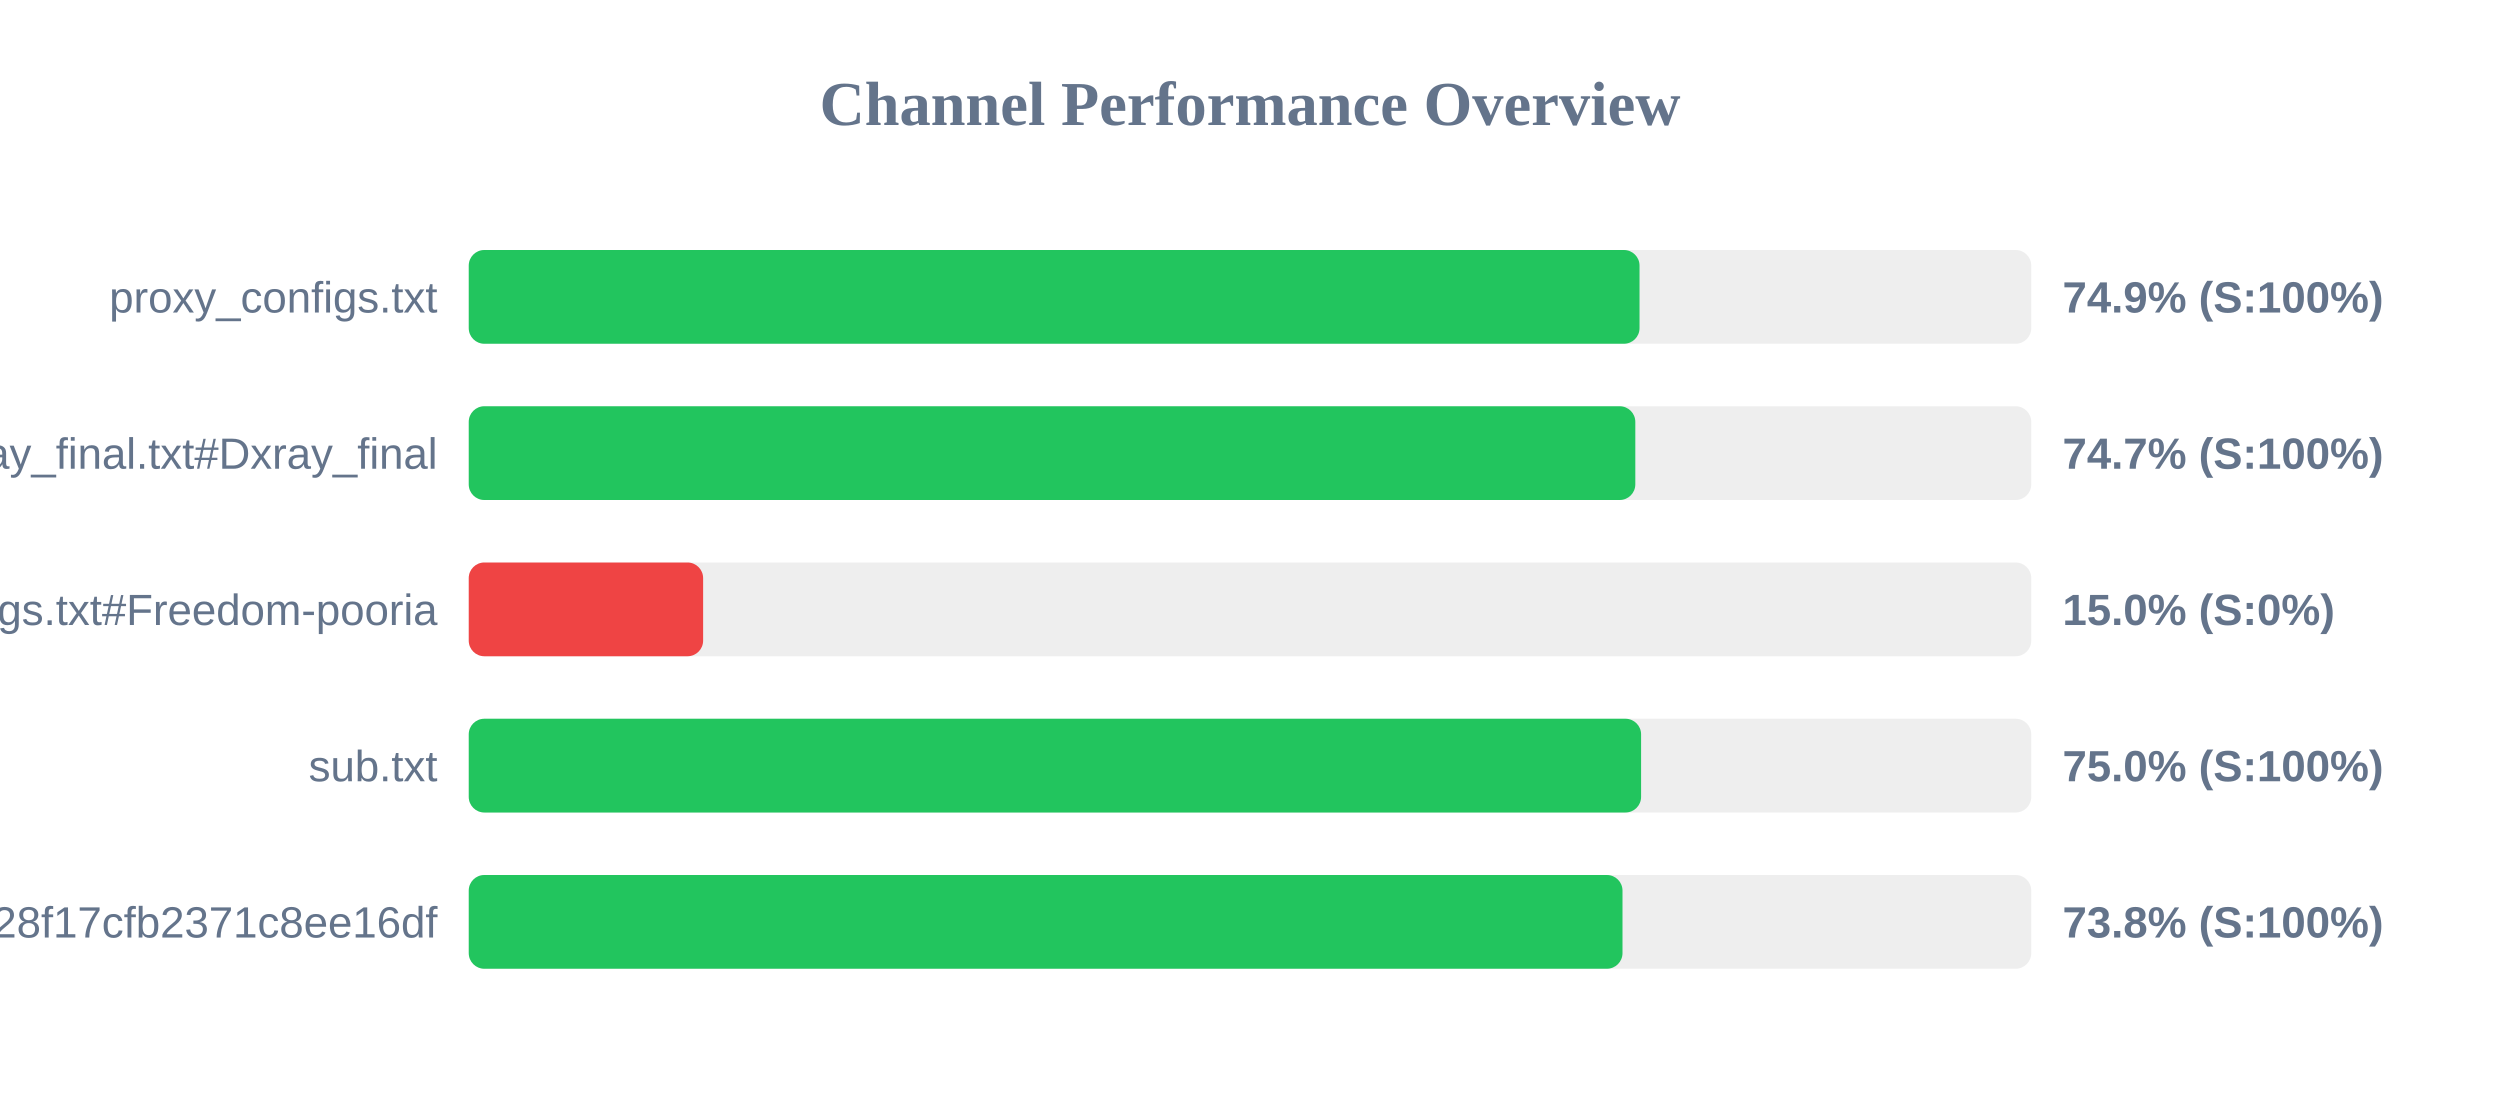
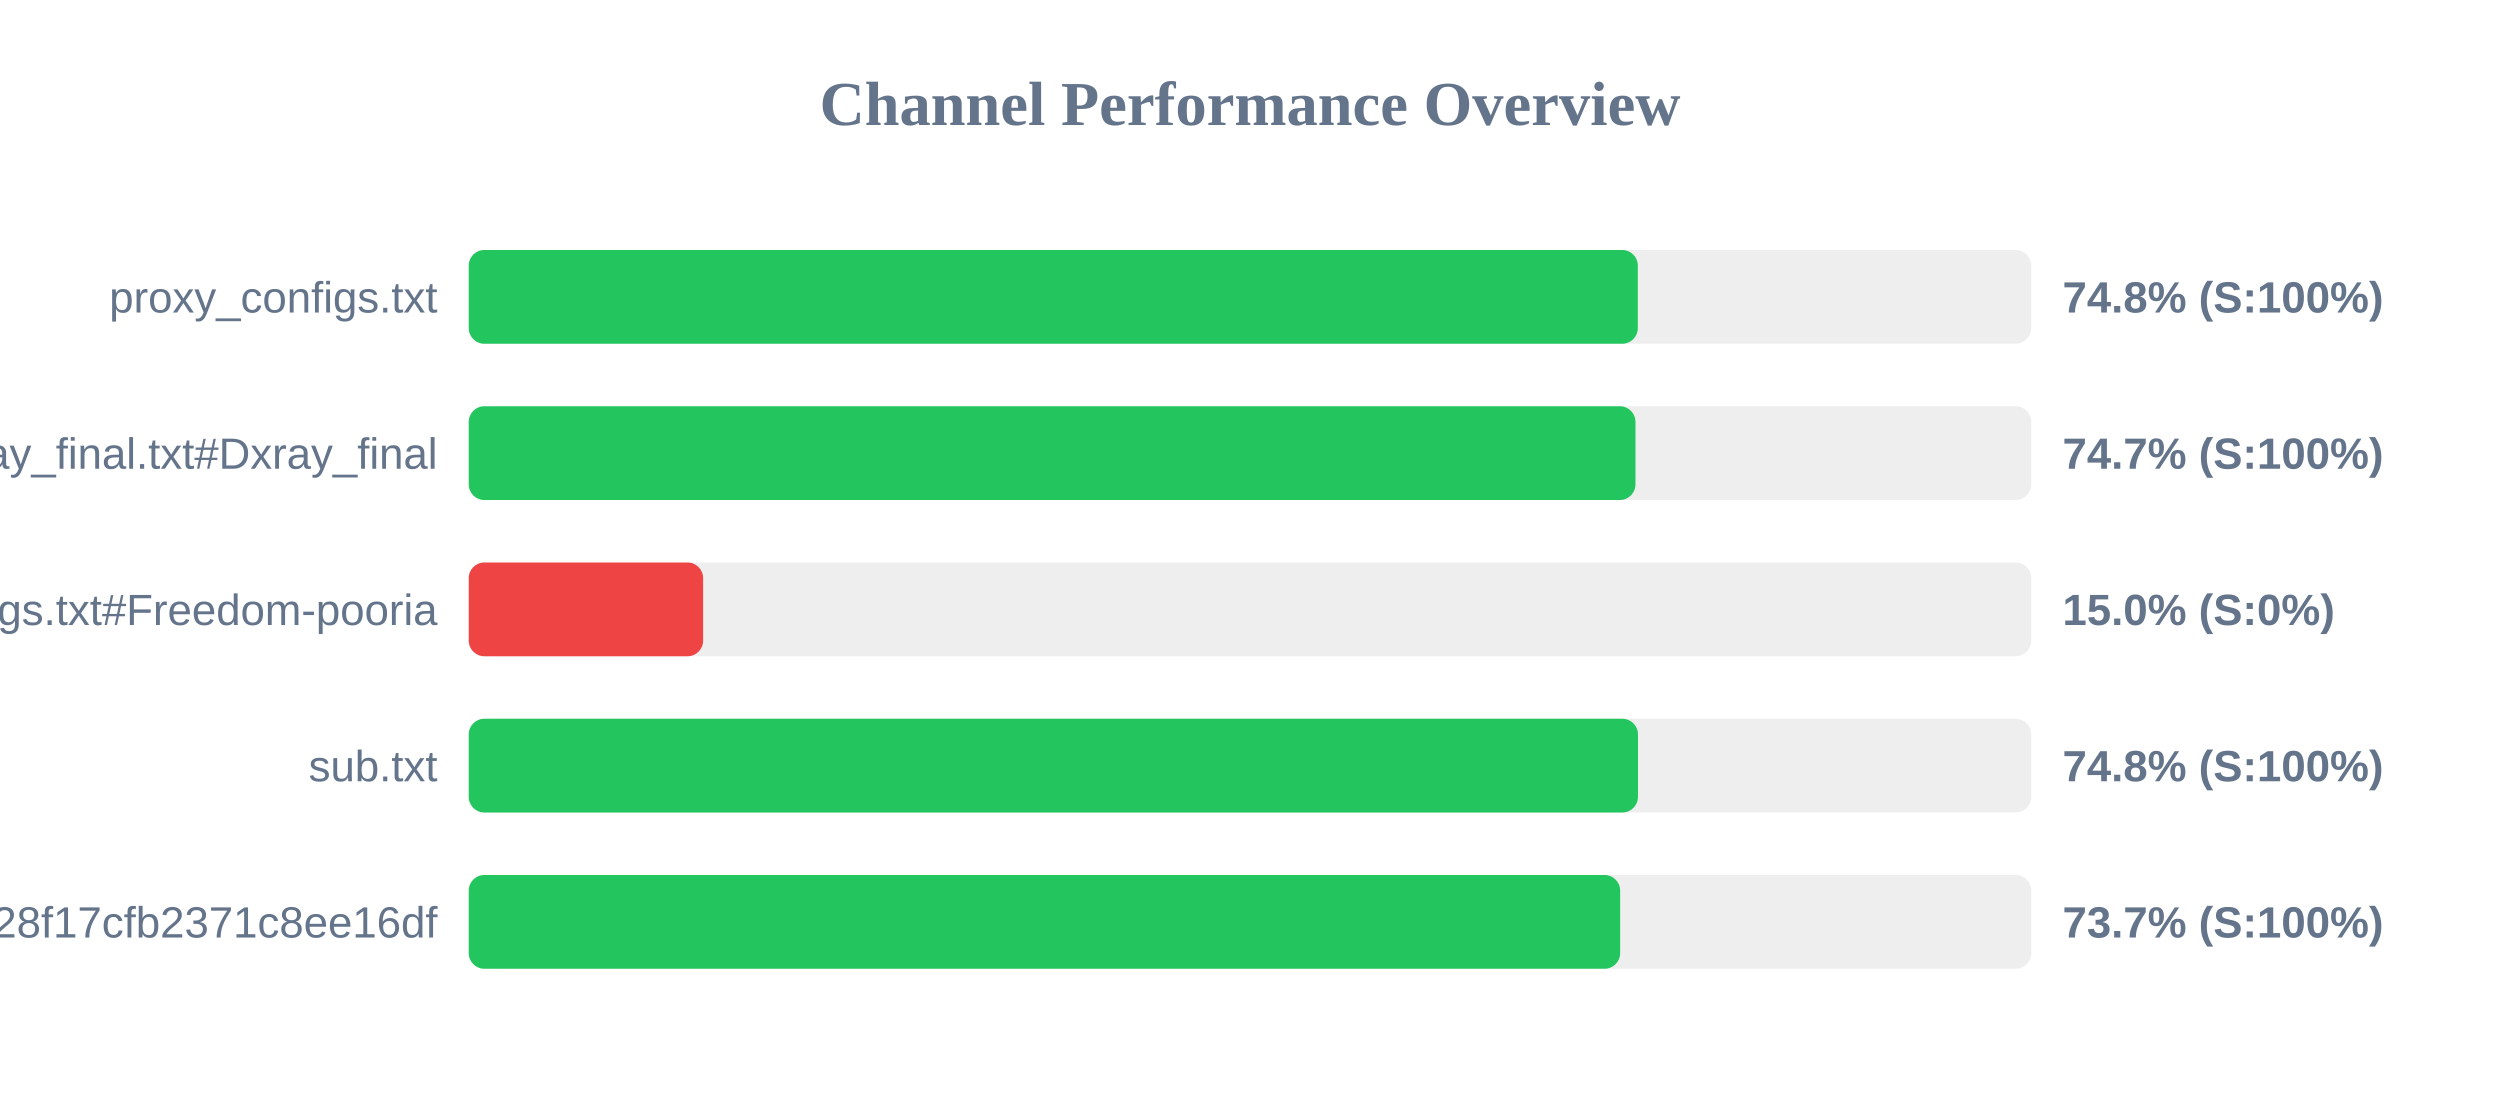
<svg xmlns="http://www.w3.org/2000/svg" width="800" height="350" version="1.1">
  <style>
        .row { font: 14px Arial; fill: #64748b; }
        .score { font: bold 14px Arial; fill: #64748b; }
    </style>
  <text x="400" y="40" text-anchor="middle" font-size="20px" font-weight="bold" fill="#64748b">Channel Performance Overview</text>
  <rect x="150" y="80" width="500" height="30" fill="#eee" rx="5" />
-   <rect x="150" y="80" width="374.65" height="30" fill="#22c55e" rx="5" />
+   <rect x="150" y="80" width="374.1" height="30" fill="#22c55e" rx="5" />
  <text x="140" y="100" text-anchor="end" class="row">proxy_configs.txt</text>
-   <text x="660" y="100" text-anchor="start" class="score">74.9% (S:100%)</text>
+   <text x="660" y="100" text-anchor="start" class="score">74.8% (S:100%)</text>
  <rect x="150" y="130" width="500" height="30" fill="#eee" rx="5" />
-   <rect x="150" y="130" width="373.3" height="30" fill="#22c55e" rx="5" />
+   <rect x="150" y="130" width="373.35" height="30" fill="#22c55e" rx="5" />
  <text x="140" y="150" text-anchor="end" class="row">xray_final.txt#Dxray_final</text>
  <text x="660" y="150" text-anchor="start" class="score">74.7% (S:100%)</text>
  <rect x="150" y="180" width="500" height="30" fill="#eee" rx="5" />
  <rect x="150" y="180" width="75.0" height="30" fill="#ef4444" rx="5" />
  <text x="140" y="200" text-anchor="end" class="row">v2ray_configs.txt#Freedom-pooria</text>
  <text x="660" y="200" text-anchor="start" class="score">15.0% (S:0%)</text>
  <rect x="150" y="230" width="500" height="30" fill="#eee" rx="5" />
-   <rect x="150" y="230" width="375.15" height="30" fill="#22c55e" rx="5" />
+   <rect x="150" y="230" width="374.15" height="30" fill="#22c55e" rx="5" />
  <text x="140" y="250" text-anchor="end" class="row">sub.txt</text>
-   <text x="660" y="250" text-anchor="start" class="score">75.0% (S:100%)</text>
+   <text x="660" y="250" text-anchor="start" class="score">74.8% (S:100%)</text>
  <rect x="150" y="280" width="500" height="30" fill="#eee" rx="5" />
-   <rect x="150" y="280" width="369.2" height="30" fill="#22c55e" rx="5" />
+   <rect x="150" y="280" width="368.45" height="30" fill="#22c55e" rx="5" />
  <text x="140" y="300" text-anchor="end" class="row">?token=fedfed7b41b828f17cfb2371c8ee16df</text>
-   <text x="660" y="300" text-anchor="start" class="score">73.8% (S:100%)</text>
+   <text x="660" y="300" text-anchor="start" class="score">73.7% (S:100%)</text>
</svg>
